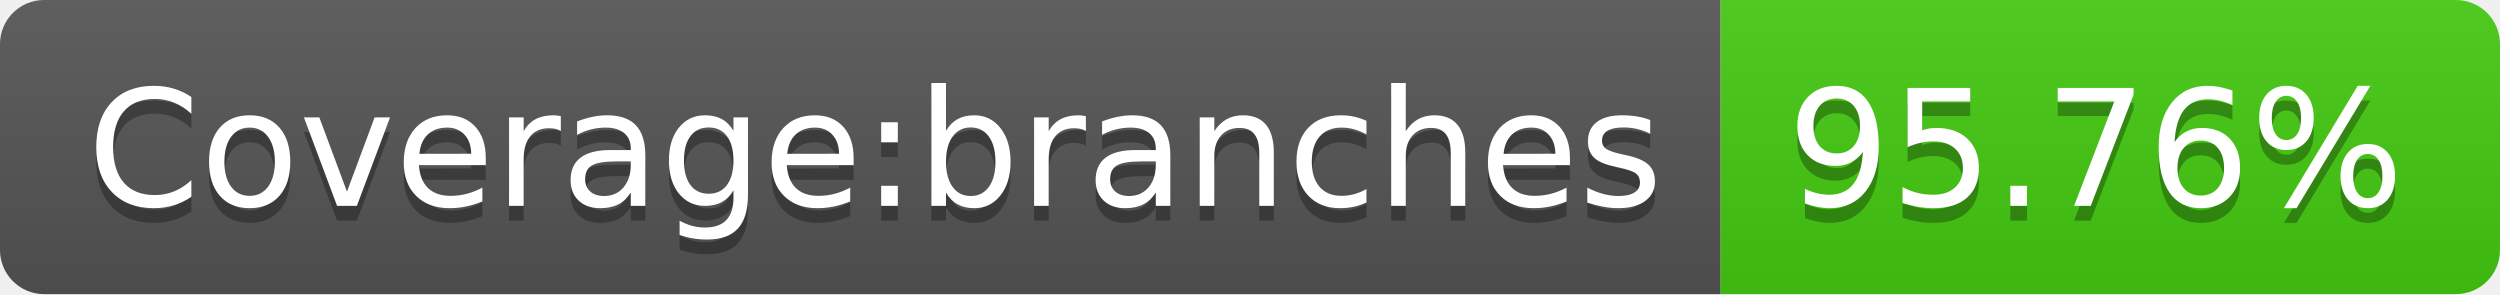
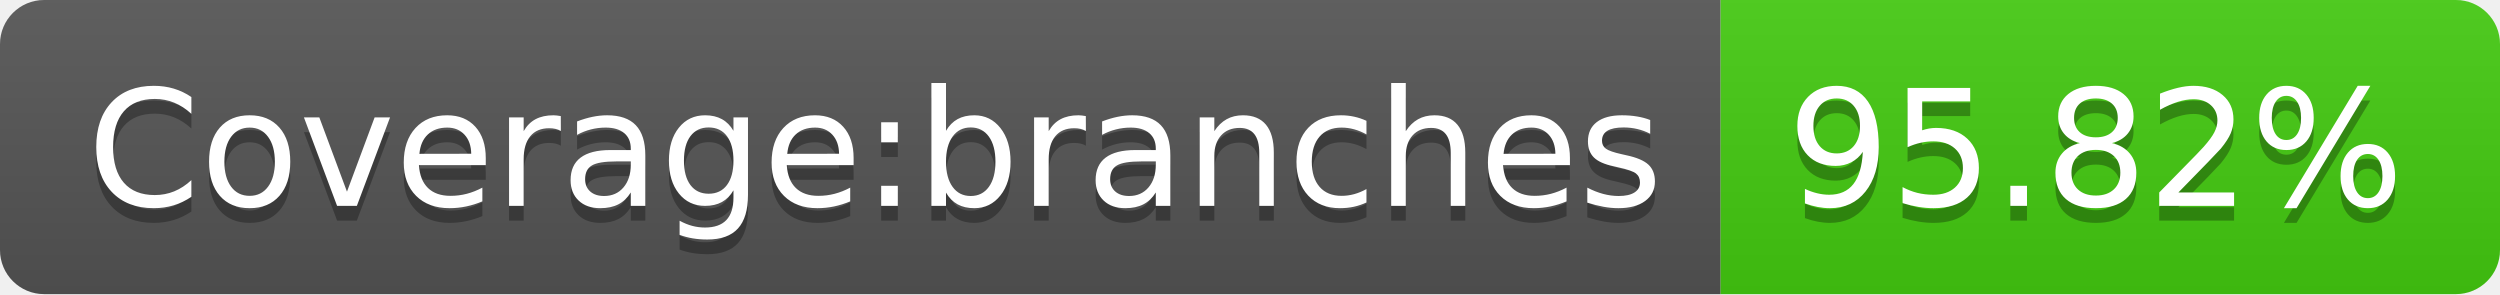
- <svg xmlns="http://www.w3.org/2000/svg" width="170" height="20" role="img" aria-label="Coverage:branches: 95.76%">
+ <svg xmlns="http://www.w3.org/2000/svg" width="170" height="20" role="img" aria-label="Coverage:branches: 95.82%">
  <linearGradient id="s" x2="0" y2="100%">
    <stop offset="0" stop-color="#bbb" stop-opacity=".1" />
    <stop offset="1" stop-opacity=".1" />
  </linearGradient>
  <clipPath id="r">
    <rect width="170" height="20" rx="3" fill="#fff" />
  </clipPath>
  <g clip-path="url(#r)">
    <rect width="117" height="20" fill="#555" />
    <rect x="117" width="53" height="20" fill="#4c1" />
    <rect width="170" height="20" fill="url(#s)" />
  </g>
  <g fill="#fff" text-anchor="middle" font-family="Verdana,Geneva,DejaVu Sans,sans-serif" text-rendering="geometricPrecision" font-size="110">
    <text aria-hidden="true" x="595" y="150" fill="#010101" fill-opacity=".3" transform="scale(.1)" textLength="1070">Coverage:branches</text>
    <text x="595" y="140" transform="scale(.1)" fill="#fff" textLength="1070">Coverage:branches</text>
-     <text aria-hidden="true" x="1425" y="150" fill="#010101" fill-opacity=".3" transform="scale(.1)" textLength="430">95.76%</text>
-     <text x="1425" y="140" transform="scale(.1)" fill="#fff" textLength="430">95.76%</text>
+     <text aria-hidden="true" x="1425" y="150" fill="#010101" fill-opacity=".3" transform="scale(.1)" textLength="430">95.82%</text>
+     <text x="1425" y="140" transform="scale(.1)" fill="#fff" textLength="430">95.82%</text>
  </g>
</svg>
